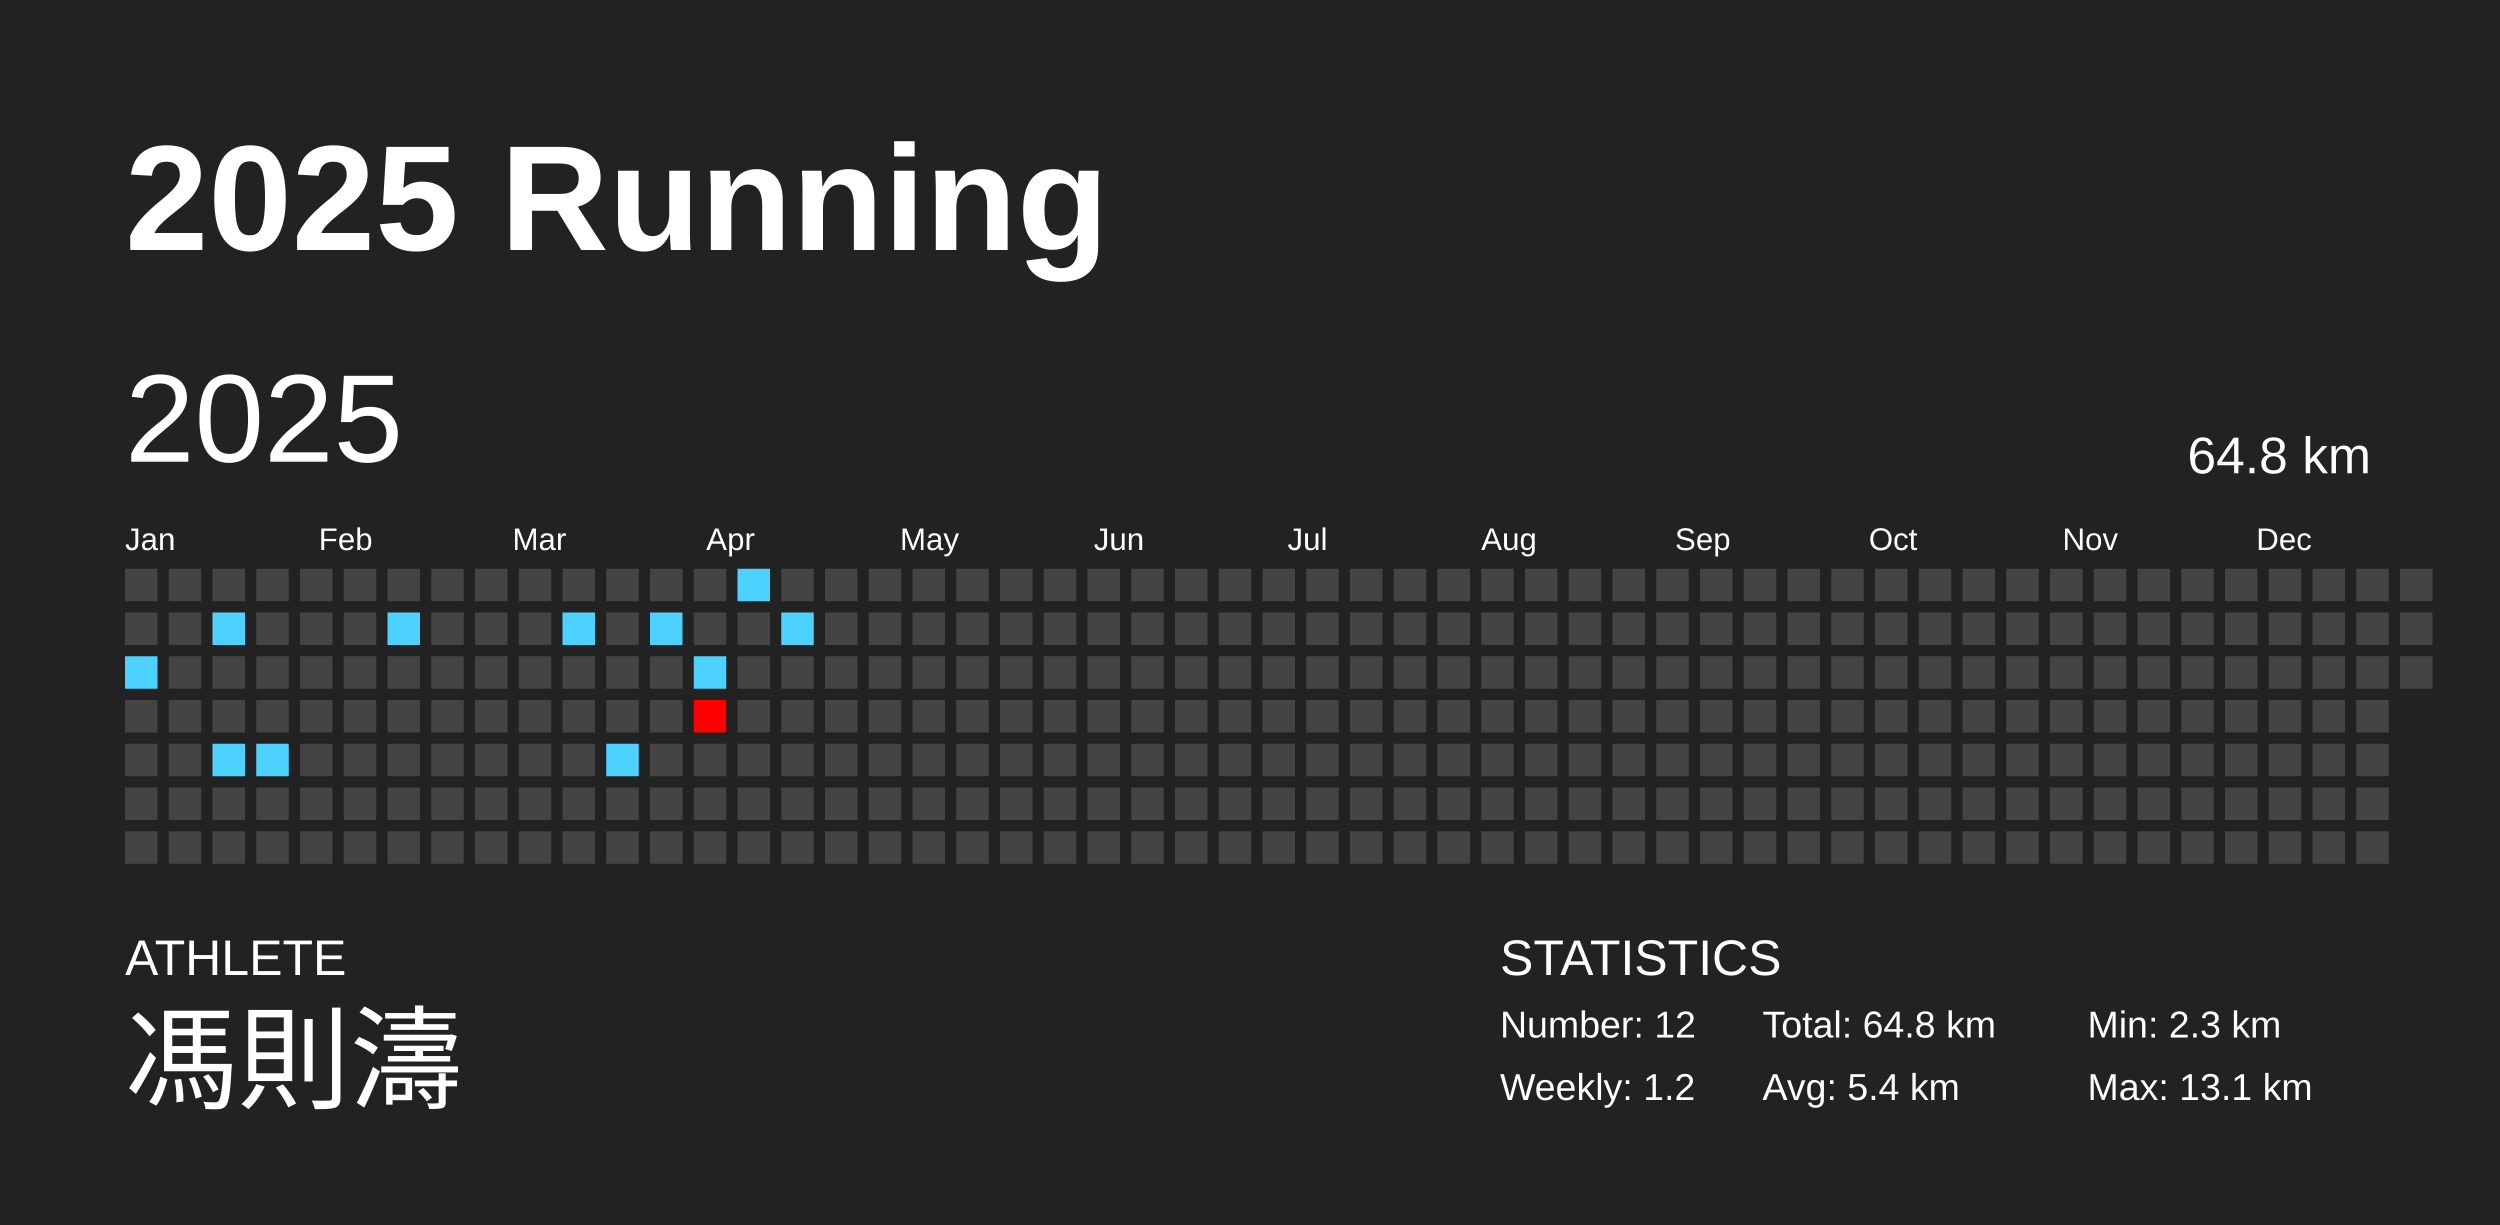
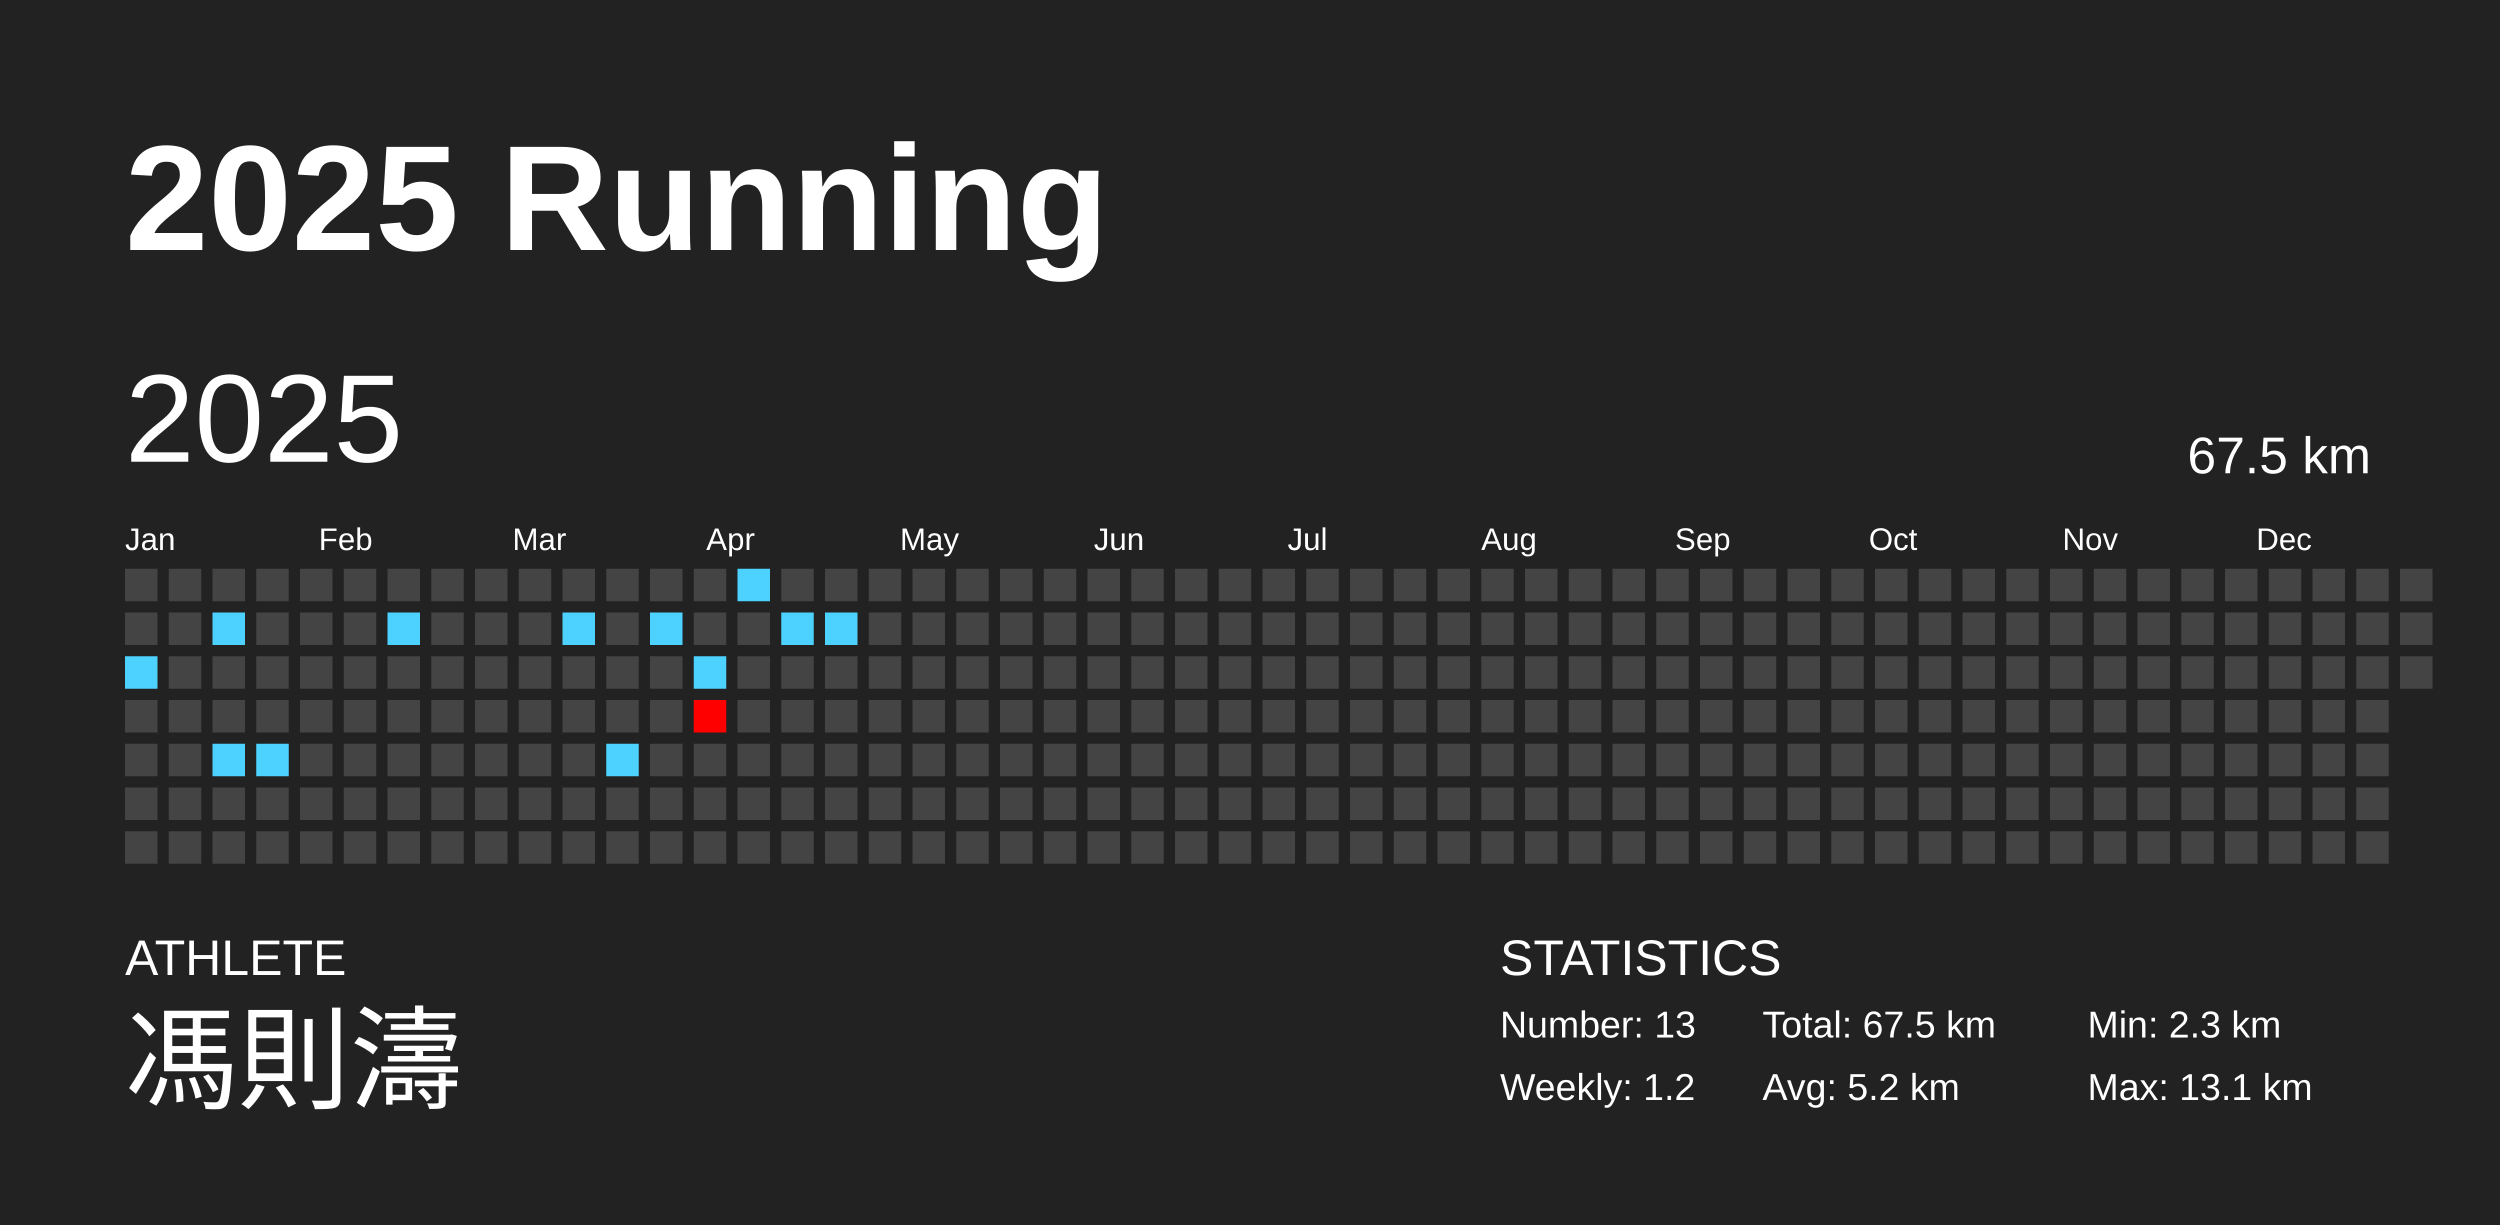
<svg xmlns="http://www.w3.org/2000/svg" baseProfile="full" height="98mm" version="1.1" viewBox="0,0,200,98" width="200mm">
  <defs />
  <rect fill="#222222" height="98" width="200" x="0" y="0" />
  <text fill="#FFFFFF" style="font-size:12px; font-family:Arial; font-weight:bold;" x="10" y="20">2025 Running</text>
  <text fill="#FFFFFF" style="font-size:4px; font-family:Arial" x="10" y="78">ATHLETE</text>
  <text fill="#FFFFFF" style="font-size:9px; font-family:Arial" x="10" y="88">馮則濤</text>
  <text fill="#FFFFFF" style="font-size:4px; font-family:Arial" x="120" y="78">STATISTICS</text>
-   <text fill="#FFFFFF" style="font-size:3px; font-family:Arial" x="120" y="83">Number: 12</text>
+   <text fill="#FFFFFF" style="font-size:3px; font-family:Arial" x="120" y="83">Number: 13</text>
  <text fill="#FFFFFF" style="font-size:3px; font-family:Arial" x="120" y="88">Weekly: 1.2</text>
-   <text fill="#FFFFFF" style="font-size:3px; font-family:Arial" x="141" y="83">Total: 64.8 km</text>
-   <text fill="#FFFFFF" style="font-size:3px; font-family:Arial" x="141" y="88">Avg: 5.4 km</text>
+   <text fill="#FFFFFF" style="font-size:3px; font-family:Arial" x="141" y="83">Total: 67.5 km</text>
+   <text fill="#FFFFFF" style="font-size:3px; font-family:Arial" x="141" y="88">Avg: 5.2 km</text>
  <text fill="#FFFFFF" style="font-size:3px; font-family:Arial" x="167" y="83">Min: 2.3 km</text>
  <text fill="#FFFFFF" style="font-size:3px; font-family:Arial" x="167" y="88">Max: 13.1 km</text>
  <text dominant-baseline="hanging" fill="#FFFFFF" style="font-size:10.0px; font-family:Arial;" x="10" y="30">2025</text>
-   <text dominant-baseline="hanging" fill="#FFFFFF" style="font-size:4.125px; font-family:Arial;" x="175" y="35">64.8 km</text>
+   <text dominant-baseline="hanging" fill="#FFFFFF" style="font-size:4.125px; font-family:Arial;" x="175" y="35">67.5 km</text>
  <text fill="#FFFFFF" style="font-size:2.5px; font-family:Arial" x="10.0" y="44">Jan</text>
  <text fill="#FFFFFF" style="font-size:2.5px; font-family:Arial" x="25.5" y="44">Feb</text>
  <text fill="#FFFFFF" style="font-size:2.5px; font-family:Arial" x="41.0" y="44">Mar</text>
  <text fill="#FFFFFF" style="font-size:2.5px; font-family:Arial" x="56.5" y="44">Apr</text>
  <text fill="#FFFFFF" style="font-size:2.5px; font-family:Arial" x="72.0" y="44">May</text>
  <text fill="#FFFFFF" style="font-size:2.5px; font-family:Arial" x="87.5" y="44">Jun</text>
  <text fill="#FFFFFF" style="font-size:2.5px; font-family:Arial" x="103.0" y="44">Jul</text>
  <text fill="#FFFFFF" style="font-size:2.5px; font-family:Arial" x="118.5" y="44">Aug</text>
  <text fill="#FFFFFF" style="font-size:2.5px; font-family:Arial" x="134.0" y="44">Sep</text>
  <text fill="#FFFFFF" style="font-size:2.5px; font-family:Arial" x="149.5" y="44">Oct</text>
  <text fill="#FFFFFF" style="font-size:2.5px; font-family:Arial" x="165.0" y="44">Nov</text>
  <text fill="#FFFFFF" style="font-size:2.5px; font-family:Arial" x="180.5" y="44">Dec</text>
  <rect fill="#444444" height="2.6" width="2.6" x="10.0" y="45.5" />
  <rect fill="#444444" height="2.6" width="2.6" x="10.0" y="49.0" />
  <rect fill="#4dd2ff" height="2.6" width="2.6" x="10.0" y="52.5" />
  <rect fill="#444444" height="2.6" width="2.6" x="10.0" y="56.0" />
  <rect fill="#444444" height="2.6" width="2.6" x="10.0" y="59.5" />
  <rect fill="#444444" height="2.6" width="2.6" x="10.0" y="63.0" />
  <rect fill="#444444" height="2.6" width="2.6" x="10.0" y="66.5" />
  <rect fill="#444444" height="2.6" width="2.6" x="13.5" y="45.5" />
  <rect fill="#444444" height="2.6" width="2.6" x="13.5" y="49.0" />
  <rect fill="#444444" height="2.6" width="2.6" x="13.5" y="52.5" />
  <rect fill="#444444" height="2.6" width="2.6" x="13.5" y="56.0" />
  <rect fill="#444444" height="2.6" width="2.6" x="13.5" y="59.5" />
  <rect fill="#444444" height="2.6" width="2.6" x="13.5" y="63.0" />
  <rect fill="#444444" height="2.6" width="2.6" x="13.5" y="66.5" />
  <rect fill="#444444" height="2.6" width="2.6" x="17.0" y="45.5" />
  <rect fill="#4dd2ff" height="2.6" width="2.6" x="17.0" y="49.0" />
  <rect fill="#444444" height="2.6" width="2.6" x="17.0" y="52.5" />
  <rect fill="#444444" height="2.6" width="2.6" x="17.0" y="56.0" />
  <rect fill="#4dd2ff" height="2.6" width="2.6" x="17.0" y="59.5" />
  <rect fill="#444444" height="2.6" width="2.6" x="17.0" y="63.0" />
  <rect fill="#444444" height="2.6" width="2.6" x="17.0" y="66.5" />
  <rect fill="#444444" height="2.6" width="2.6" x="20.5" y="45.5" />
  <rect fill="#444444" height="2.6" width="2.6" x="20.5" y="49.0" />
  <rect fill="#444444" height="2.6" width="2.6" x="20.5" y="52.5" />
  <rect fill="#444444" height="2.6" width="2.6" x="20.5" y="56.0" />
  <rect fill="#4dd2ff" height="2.6" width="2.6" x="20.5" y="59.5" />
  <rect fill="#444444" height="2.6" width="2.6" x="20.5" y="63.0" />
  <rect fill="#444444" height="2.6" width="2.6" x="20.5" y="66.5" />
  <rect fill="#444444" height="2.6" width="2.6" x="24.0" y="45.5" />
  <rect fill="#444444" height="2.6" width="2.6" x="24.0" y="49.0" />
  <rect fill="#444444" height="2.6" width="2.6" x="24.0" y="52.5" />
  <rect fill="#444444" height="2.6" width="2.6" x="24.0" y="56.0" />
  <rect fill="#444444" height="2.6" width="2.6" x="24.0" y="59.5" />
  <rect fill="#444444" height="2.6" width="2.6" x="24.0" y="63.0" />
  <rect fill="#444444" height="2.6" width="2.6" x="24.0" y="66.5" />
  <rect fill="#444444" height="2.6" width="2.6" x="27.5" y="45.5" />
  <rect fill="#444444" height="2.6" width="2.6" x="27.5" y="49.0" />
  <rect fill="#444444" height="2.6" width="2.6" x="27.5" y="52.5" />
  <rect fill="#444444" height="2.6" width="2.6" x="27.5" y="56.0" />
  <rect fill="#444444" height="2.6" width="2.6" x="27.5" y="59.5" />
  <rect fill="#444444" height="2.6" width="2.6" x="27.5" y="63.0" />
  <rect fill="#444444" height="2.6" width="2.6" x="27.5" y="66.5" />
  <rect fill="#444444" height="2.6" width="2.6" x="31.0" y="45.5" />
  <rect fill="#4dd2ff" height="2.6" width="2.6" x="31.0" y="49.0" />
  <rect fill="#444444" height="2.6" width="2.6" x="31.0" y="52.5" />
  <rect fill="#444444" height="2.6" width="2.6" x="31.0" y="56.0" />
  <rect fill="#444444" height="2.6" width="2.6" x="31.0" y="59.5" />
  <rect fill="#444444" height="2.6" width="2.6" x="31.0" y="63.0" />
  <rect fill="#444444" height="2.6" width="2.6" x="31.0" y="66.5" />
  <rect fill="#444444" height="2.6" width="2.6" x="34.5" y="45.5" />
  <rect fill="#444444" height="2.6" width="2.6" x="34.5" y="49.0" />
  <rect fill="#444444" height="2.6" width="2.6" x="34.5" y="52.5" />
  <rect fill="#444444" height="2.6" width="2.6" x="34.5" y="56.0" />
  <rect fill="#444444" height="2.6" width="2.6" x="34.5" y="59.5" />
  <rect fill="#444444" height="2.6" width="2.6" x="34.5" y="63.0" />
  <rect fill="#444444" height="2.6" width="2.6" x="34.5" y="66.5" />
  <rect fill="#444444" height="2.6" width="2.6" x="38.0" y="45.5" />
  <rect fill="#444444" height="2.6" width="2.6" x="38.0" y="49.0" />
  <rect fill="#444444" height="2.6" width="2.6" x="38.0" y="52.5" />
  <rect fill="#444444" height="2.6" width="2.6" x="38.0" y="56.0" />
  <rect fill="#444444" height="2.6" width="2.6" x="38.0" y="59.5" />
  <rect fill="#444444" height="2.6" width="2.6" x="38.0" y="63.0" />
  <rect fill="#444444" height="2.6" width="2.6" x="38.0" y="66.5" />
  <rect fill="#444444" height="2.6" width="2.6" x="41.5" y="45.5" />
  <rect fill="#444444" height="2.6" width="2.6" x="41.5" y="49.0" />
  <rect fill="#444444" height="2.6" width="2.6" x="41.5" y="52.5" />
  <rect fill="#444444" height="2.6" width="2.6" x="41.5" y="56.0" />
  <rect fill="#444444" height="2.6" width="2.6" x="41.5" y="59.5" />
  <rect fill="#444444" height="2.6" width="2.6" x="41.5" y="63.0" />
  <rect fill="#444444" height="2.6" width="2.6" x="41.5" y="66.5" />
  <rect fill="#444444" height="2.6" width="2.6" x="45.0" y="45.5" />
  <rect fill="#4dd2ff" height="2.6" width="2.6" x="45.0" y="49.0" />
  <rect fill="#444444" height="2.6" width="2.6" x="45.0" y="52.5" />
  <rect fill="#444444" height="2.6" width="2.6" x="45.0" y="56.0" />
  <rect fill="#444444" height="2.6" width="2.6" x="45.0" y="59.5" />
  <rect fill="#444444" height="2.6" width="2.6" x="45.0" y="63.0" />
  <rect fill="#444444" height="2.6" width="2.6" x="45.0" y="66.5" />
  <rect fill="#444444" height="2.6" width="2.6" x="48.5" y="45.5" />
  <rect fill="#444444" height="2.6" width="2.6" x="48.5" y="49.0" />
  <rect fill="#444444" height="2.6" width="2.6" x="48.5" y="52.5" />
  <rect fill="#444444" height="2.6" width="2.6" x="48.5" y="56.0" />
  <rect fill="#4dd2ff" height="2.6" width="2.6" x="48.5" y="59.5" />
  <rect fill="#444444" height="2.6" width="2.6" x="48.5" y="63.0" />
  <rect fill="#444444" height="2.6" width="2.6" x="48.5" y="66.5" />
  <rect fill="#444444" height="2.6" width="2.6" x="52.0" y="45.5" />
  <rect fill="#4dd2ff" height="2.6" width="2.6" x="52.0" y="49.0" />
  <rect fill="#444444" height="2.6" width="2.6" x="52.0" y="52.5" />
  <rect fill="#444444" height="2.6" width="2.6" x="52.0" y="56.0" />
  <rect fill="#444444" height="2.6" width="2.6" x="52.0" y="59.5" />
  <rect fill="#444444" height="2.6" width="2.6" x="52.0" y="63.0" />
  <rect fill="#444444" height="2.6" width="2.6" x="52.0" y="66.5" />
  <rect fill="#444444" height="2.6" width="2.6" x="55.5" y="45.5" />
  <rect fill="#444444" height="2.6" width="2.6" x="55.5" y="49.0" />
  <rect fill="#4dd2ff" height="2.6" width="2.6" x="55.5" y="52.5" />
  <rect fill="#ff0000" height="2.6" width="2.6" x="55.5" y="56.0" />
  <rect fill="#444444" height="2.6" width="2.6" x="55.5" y="59.5" />
  <rect fill="#444444" height="2.6" width="2.6" x="55.5" y="63.0" />
  <rect fill="#444444" height="2.6" width="2.6" x="55.5" y="66.5" />
  <rect fill="#4dd2ff" height="2.6" width="2.6" x="59.0" y="45.5" />
  <rect fill="#444444" height="2.6" width="2.6" x="59.0" y="49.0" />
  <rect fill="#444444" height="2.6" width="2.6" x="59.0" y="52.5" />
  <rect fill="#444444" height="2.6" width="2.6" x="59.0" y="56.0" />
  <rect fill="#444444" height="2.6" width="2.6" x="59.0" y="59.5" />
  <rect fill="#444444" height="2.6" width="2.6" x="59.0" y="63.0" />
  <rect fill="#444444" height="2.6" width="2.6" x="59.0" y="66.5" />
  <rect fill="#444444" height="2.6" width="2.6" x="62.5" y="45.5" />
  <rect fill="#4dd2ff" height="2.6" width="2.6" x="62.5" y="49.0" />
  <rect fill="#444444" height="2.6" width="2.6" x="62.5" y="52.5" />
  <rect fill="#444444" height="2.6" width="2.6" x="62.5" y="56.0" />
  <rect fill="#444444" height="2.6" width="2.6" x="62.5" y="59.5" />
  <rect fill="#444444" height="2.6" width="2.6" x="62.5" y="63.0" />
  <rect fill="#444444" height="2.6" width="2.6" x="62.5" y="66.5" />
  <rect fill="#444444" height="2.6" width="2.6" x="66.0" y="45.5" />
-   <rect fill="#444444" height="2.6" width="2.6" x="66.0" y="49.0" />
+   <rect fill="#4dd2ff" height="2.6" width="2.6" x="66.0" y="49.0" />
  <rect fill="#444444" height="2.6" width="2.6" x="66.0" y="52.5" />
  <rect fill="#444444" height="2.6" width="2.6" x="66.0" y="56.0" />
  <rect fill="#444444" height="2.6" width="2.6" x="66.0" y="59.5" />
  <rect fill="#444444" height="2.6" width="2.6" x="66.0" y="63.0" />
  <rect fill="#444444" height="2.6" width="2.6" x="66.0" y="66.5" />
  <rect fill="#444444" height="2.6" width="2.6" x="69.5" y="45.5" />
  <rect fill="#444444" height="2.6" width="2.6" x="69.5" y="49.0" />
  <rect fill="#444444" height="2.6" width="2.6" x="69.5" y="52.5" />
  <rect fill="#444444" height="2.6" width="2.6" x="69.5" y="56.0" />
  <rect fill="#444444" height="2.6" width="2.6" x="69.5" y="59.5" />
  <rect fill="#444444" height="2.6" width="2.6" x="69.5" y="63.0" />
  <rect fill="#444444" height="2.6" width="2.6" x="69.5" y="66.5" />
  <rect fill="#444444" height="2.6" width="2.6" x="73.0" y="45.5" />
  <rect fill="#444444" height="2.6" width="2.6" x="73.0" y="49.0" />
  <rect fill="#444444" height="2.6" width="2.6" x="73.0" y="52.5" />
  <rect fill="#444444" height="2.6" width="2.6" x="73.0" y="56.0" />
  <rect fill="#444444" height="2.6" width="2.6" x="73.0" y="59.5" />
  <rect fill="#444444" height="2.6" width="2.6" x="73.0" y="63.0" />
  <rect fill="#444444" height="2.6" width="2.6" x="73.0" y="66.5" />
  <rect fill="#444444" height="2.6" width="2.6" x="76.5" y="45.5" />
  <rect fill="#444444" height="2.6" width="2.6" x="76.5" y="49.0" />
  <rect fill="#444444" height="2.6" width="2.6" x="76.5" y="52.5" />
  <rect fill="#444444" height="2.6" width="2.6" x="76.5" y="56.0" />
  <rect fill="#444444" height="2.6" width="2.6" x="76.5" y="59.5" />
  <rect fill="#444444" height="2.6" width="2.6" x="76.5" y="63.0" />
  <rect fill="#444444" height="2.6" width="2.6" x="76.5" y="66.5" />
  <rect fill="#444444" height="2.6" width="2.6" x="80.0" y="45.5" />
  <rect fill="#444444" height="2.6" width="2.6" x="80.0" y="49.0" />
  <rect fill="#444444" height="2.6" width="2.6" x="80.0" y="52.5" />
  <rect fill="#444444" height="2.6" width="2.6" x="80.0" y="56.0" />
  <rect fill="#444444" height="2.6" width="2.6" x="80.0" y="59.5" />
  <rect fill="#444444" height="2.6" width="2.6" x="80.0" y="63.0" />
  <rect fill="#444444" height="2.6" width="2.6" x="80.0" y="66.5" />
  <rect fill="#444444" height="2.6" width="2.6" x="83.5" y="45.5" />
  <rect fill="#444444" height="2.6" width="2.6" x="83.5" y="49.0" />
  <rect fill="#444444" height="2.6" width="2.6" x="83.5" y="52.5" />
  <rect fill="#444444" height="2.6" width="2.6" x="83.5" y="56.0" />
  <rect fill="#444444" height="2.6" width="2.6" x="83.5" y="59.5" />
  <rect fill="#444444" height="2.6" width="2.6" x="83.5" y="63.0" />
  <rect fill="#444444" height="2.6" width="2.6" x="83.5" y="66.5" />
  <rect fill="#444444" height="2.6" width="2.6" x="87.0" y="45.5" />
  <rect fill="#444444" height="2.6" width="2.6" x="87.0" y="49.0" />
  <rect fill="#444444" height="2.6" width="2.6" x="87.0" y="52.5" />
  <rect fill="#444444" height="2.6" width="2.6" x="87.0" y="56.0" />
  <rect fill="#444444" height="2.6" width="2.6" x="87.0" y="59.5" />
  <rect fill="#444444" height="2.6" width="2.6" x="87.0" y="63.0" />
  <rect fill="#444444" height="2.6" width="2.6" x="87.0" y="66.5" />
  <rect fill="#444444" height="2.6" width="2.6" x="90.5" y="45.5" />
  <rect fill="#444444" height="2.6" width="2.6" x="90.5" y="49.0" />
  <rect fill="#444444" height="2.6" width="2.6" x="90.5" y="52.5" />
  <rect fill="#444444" height="2.6" width="2.6" x="90.5" y="56.0" />
  <rect fill="#444444" height="2.6" width="2.6" x="90.5" y="59.5" />
  <rect fill="#444444" height="2.6" width="2.6" x="90.5" y="63.0" />
  <rect fill="#444444" height="2.6" width="2.6" x="90.5" y="66.5" />
  <rect fill="#444444" height="2.6" width="2.6" x="94.0" y="45.5" />
  <rect fill="#444444" height="2.6" width="2.6" x="94.0" y="49.0" />
  <rect fill="#444444" height="2.6" width="2.6" x="94.0" y="52.5" />
  <rect fill="#444444" height="2.6" width="2.6" x="94.0" y="56.0" />
  <rect fill="#444444" height="2.6" width="2.6" x="94.0" y="59.5" />
  <rect fill="#444444" height="2.6" width="2.6" x="94.0" y="63.0" />
  <rect fill="#444444" height="2.6" width="2.6" x="94.0" y="66.5" />
  <rect fill="#444444" height="2.6" width="2.6" x="97.5" y="45.5" />
  <rect fill="#444444" height="2.6" width="2.6" x="97.5" y="49.0" />
  <rect fill="#444444" height="2.6" width="2.6" x="97.5" y="52.5" />
  <rect fill="#444444" height="2.6" width="2.6" x="97.5" y="56.0" />
  <rect fill="#444444" height="2.6" width="2.6" x="97.5" y="59.5" />
  <rect fill="#444444" height="2.6" width="2.6" x="97.5" y="63.0" />
  <rect fill="#444444" height="2.6" width="2.6" x="97.5" y="66.5" />
  <rect fill="#444444" height="2.6" width="2.6" x="101.0" y="45.5" />
  <rect fill="#444444" height="2.6" width="2.6" x="101.0" y="49.0" />
  <rect fill="#444444" height="2.6" width="2.6" x="101.0" y="52.5" />
  <rect fill="#444444" height="2.6" width="2.6" x="101.0" y="56.0" />
  <rect fill="#444444" height="2.6" width="2.6" x="101.0" y="59.5" />
  <rect fill="#444444" height="2.6" width="2.6" x="101.0" y="63.0" />
  <rect fill="#444444" height="2.6" width="2.6" x="101.0" y="66.5" />
  <rect fill="#444444" height="2.6" width="2.6" x="104.5" y="45.5" />
  <rect fill="#444444" height="2.6" width="2.6" x="104.5" y="49.0" />
  <rect fill="#444444" height="2.6" width="2.6" x="104.5" y="52.5" />
  <rect fill="#444444" height="2.6" width="2.6" x="104.5" y="56.0" />
  <rect fill="#444444" height="2.6" width="2.6" x="104.5" y="59.5" />
  <rect fill="#444444" height="2.6" width="2.6" x="104.5" y="63.0" />
  <rect fill="#444444" height="2.6" width="2.6" x="104.5" y="66.5" />
  <rect fill="#444444" height="2.6" width="2.6" x="108.0" y="45.5" />
  <rect fill="#444444" height="2.6" width="2.6" x="108.0" y="49.0" />
  <rect fill="#444444" height="2.6" width="2.6" x="108.0" y="52.5" />
  <rect fill="#444444" height="2.6" width="2.6" x="108.0" y="56.0" />
  <rect fill="#444444" height="2.6" width="2.6" x="108.0" y="59.5" />
  <rect fill="#444444" height="2.6" width="2.6" x="108.0" y="63.0" />
  <rect fill="#444444" height="2.6" width="2.6" x="108.0" y="66.5" />
  <rect fill="#444444" height="2.6" width="2.6" x="111.5" y="45.5" />
  <rect fill="#444444" height="2.6" width="2.6" x="111.5" y="49.0" />
  <rect fill="#444444" height="2.6" width="2.6" x="111.5" y="52.5" />
  <rect fill="#444444" height="2.6" width="2.6" x="111.5" y="56.0" />
  <rect fill="#444444" height="2.6" width="2.6" x="111.5" y="59.5" />
  <rect fill="#444444" height="2.6" width="2.6" x="111.5" y="63.0" />
  <rect fill="#444444" height="2.6" width="2.6" x="111.5" y="66.5" />
  <rect fill="#444444" height="2.6" width="2.6" x="115.0" y="45.5" />
  <rect fill="#444444" height="2.6" width="2.6" x="115.0" y="49.0" />
  <rect fill="#444444" height="2.6" width="2.6" x="115.0" y="52.5" />
  <rect fill="#444444" height="2.6" width="2.6" x="115.0" y="56.0" />
  <rect fill="#444444" height="2.6" width="2.6" x="115.0" y="59.5" />
  <rect fill="#444444" height="2.6" width="2.6" x="115.0" y="63.0" />
  <rect fill="#444444" height="2.6" width="2.6" x="115.0" y="66.5" />
  <rect fill="#444444" height="2.6" width="2.6" x="118.5" y="45.5" />
  <rect fill="#444444" height="2.6" width="2.6" x="118.5" y="49.0" />
  <rect fill="#444444" height="2.6" width="2.6" x="118.5" y="52.5" />
  <rect fill="#444444" height="2.6" width="2.6" x="118.5" y="56.0" />
  <rect fill="#444444" height="2.6" width="2.6" x="118.5" y="59.5" />
  <rect fill="#444444" height="2.6" width="2.6" x="118.5" y="63.0" />
  <rect fill="#444444" height="2.6" width="2.6" x="118.5" y="66.5" />
  <rect fill="#444444" height="2.6" width="2.6" x="122.0" y="45.5" />
  <rect fill="#444444" height="2.6" width="2.6" x="122.0" y="49.0" />
  <rect fill="#444444" height="2.6" width="2.6" x="122.0" y="52.5" />
  <rect fill="#444444" height="2.6" width="2.6" x="122.0" y="56.0" />
  <rect fill="#444444" height="2.6" width="2.6" x="122.0" y="59.5" />
  <rect fill="#444444" height="2.6" width="2.6" x="122.0" y="63.0" />
  <rect fill="#444444" height="2.6" width="2.6" x="122.0" y="66.5" />
  <rect fill="#444444" height="2.6" width="2.6" x="125.5" y="45.5" />
  <rect fill="#444444" height="2.6" width="2.6" x="125.5" y="49.0" />
  <rect fill="#444444" height="2.6" width="2.6" x="125.5" y="52.5" />
  <rect fill="#444444" height="2.6" width="2.6" x="125.5" y="56.0" />
  <rect fill="#444444" height="2.6" width="2.6" x="125.5" y="59.5" />
  <rect fill="#444444" height="2.6" width="2.6" x="125.5" y="63.0" />
  <rect fill="#444444" height="2.6" width="2.6" x="125.5" y="66.5" />
  <rect fill="#444444" height="2.6" width="2.6" x="129.0" y="45.5" />
  <rect fill="#444444" height="2.6" width="2.6" x="129.0" y="49.0" />
  <rect fill="#444444" height="2.6" width="2.6" x="129.0" y="52.5" />
  <rect fill="#444444" height="2.6" width="2.6" x="129.0" y="56.0" />
  <rect fill="#444444" height="2.6" width="2.6" x="129.0" y="59.5" />
  <rect fill="#444444" height="2.6" width="2.6" x="129.0" y="63.0" />
  <rect fill="#444444" height="2.6" width="2.6" x="129.0" y="66.5" />
  <rect fill="#444444" height="2.6" width="2.6" x="132.5" y="45.5" />
  <rect fill="#444444" height="2.6" width="2.6" x="132.5" y="49.0" />
  <rect fill="#444444" height="2.6" width="2.6" x="132.5" y="52.5" />
  <rect fill="#444444" height="2.6" width="2.6" x="132.5" y="56.0" />
  <rect fill="#444444" height="2.6" width="2.6" x="132.5" y="59.5" />
  <rect fill="#444444" height="2.6" width="2.6" x="132.5" y="63.0" />
  <rect fill="#444444" height="2.6" width="2.6" x="132.5" y="66.5" />
  <rect fill="#444444" height="2.6" width="2.6" x="136.0" y="45.5" />
  <rect fill="#444444" height="2.6" width="2.6" x="136.0" y="49.0" />
  <rect fill="#444444" height="2.6" width="2.6" x="136.0" y="52.5" />
  <rect fill="#444444" height="2.6" width="2.6" x="136.0" y="56.0" />
  <rect fill="#444444" height="2.6" width="2.6" x="136.0" y="59.5" />
  <rect fill="#444444" height="2.6" width="2.6" x="136.0" y="63.0" />
  <rect fill="#444444" height="2.6" width="2.6" x="136.0" y="66.5" />
  <rect fill="#444444" height="2.6" width="2.6" x="139.5" y="45.5" />
  <rect fill="#444444" height="2.6" width="2.6" x="139.5" y="49.0" />
  <rect fill="#444444" height="2.6" width="2.6" x="139.5" y="52.5" />
  <rect fill="#444444" height="2.6" width="2.6" x="139.5" y="56.0" />
  <rect fill="#444444" height="2.6" width="2.6" x="139.5" y="59.5" />
  <rect fill="#444444" height="2.6" width="2.6" x="139.5" y="63.0" />
  <rect fill="#444444" height="2.6" width="2.6" x="139.5" y="66.5" />
  <rect fill="#444444" height="2.6" width="2.6" x="143.0" y="45.5" />
  <rect fill="#444444" height="2.6" width="2.6" x="143.0" y="49.0" />
  <rect fill="#444444" height="2.6" width="2.6" x="143.0" y="52.5" />
  <rect fill="#444444" height="2.6" width="2.6" x="143.0" y="56.0" />
  <rect fill="#444444" height="2.6" width="2.6" x="143.0" y="59.5" />
  <rect fill="#444444" height="2.6" width="2.6" x="143.0" y="63.0" />
  <rect fill="#444444" height="2.6" width="2.6" x="143.0" y="66.5" />
  <rect fill="#444444" height="2.6" width="2.6" x="146.5" y="45.5" />
  <rect fill="#444444" height="2.6" width="2.6" x="146.5" y="49.0" />
  <rect fill="#444444" height="2.6" width="2.6" x="146.5" y="52.5" />
  <rect fill="#444444" height="2.6" width="2.6" x="146.5" y="56.0" />
  <rect fill="#444444" height="2.6" width="2.6" x="146.5" y="59.5" />
  <rect fill="#444444" height="2.6" width="2.6" x="146.5" y="63.0" />
  <rect fill="#444444" height="2.6" width="2.6" x="146.5" y="66.5" />
  <rect fill="#444444" height="2.6" width="2.6" x="150.0" y="45.5" />
  <rect fill="#444444" height="2.6" width="2.6" x="150.0" y="49.0" />
  <rect fill="#444444" height="2.6" width="2.6" x="150.0" y="52.5" />
  <rect fill="#444444" height="2.6" width="2.6" x="150.0" y="56.0" />
  <rect fill="#444444" height="2.6" width="2.6" x="150.0" y="59.5" />
  <rect fill="#444444" height="2.6" width="2.6" x="150.0" y="63.0" />
  <rect fill="#444444" height="2.6" width="2.6" x="150.0" y="66.5" />
  <rect fill="#444444" height="2.6" width="2.6" x="153.5" y="45.5" />
  <rect fill="#444444" height="2.6" width="2.6" x="153.5" y="49.0" />
  <rect fill="#444444" height="2.6" width="2.6" x="153.5" y="52.5" />
  <rect fill="#444444" height="2.6" width="2.6" x="153.5" y="56.0" />
  <rect fill="#444444" height="2.6" width="2.6" x="153.5" y="59.5" />
  <rect fill="#444444" height="2.6" width="2.6" x="153.5" y="63.0" />
  <rect fill="#444444" height="2.6" width="2.6" x="153.5" y="66.5" />
  <rect fill="#444444" height="2.6" width="2.6" x="157.0" y="45.5" />
  <rect fill="#444444" height="2.6" width="2.6" x="157.0" y="49.0" />
  <rect fill="#444444" height="2.6" width="2.6" x="157.0" y="52.5" />
  <rect fill="#444444" height="2.6" width="2.6" x="157.0" y="56.0" />
  <rect fill="#444444" height="2.6" width="2.6" x="157.0" y="59.5" />
  <rect fill="#444444" height="2.6" width="2.6" x="157.0" y="63.0" />
  <rect fill="#444444" height="2.6" width="2.6" x="157.0" y="66.5" />
  <rect fill="#444444" height="2.6" width="2.6" x="160.5" y="45.5" />
  <rect fill="#444444" height="2.6" width="2.6" x="160.5" y="49.0" />
  <rect fill="#444444" height="2.6" width="2.6" x="160.5" y="52.5" />
  <rect fill="#444444" height="2.6" width="2.6" x="160.5" y="56.0" />
  <rect fill="#444444" height="2.6" width="2.6" x="160.5" y="59.5" />
  <rect fill="#444444" height="2.6" width="2.6" x="160.5" y="63.0" />
  <rect fill="#444444" height="2.6" width="2.6" x="160.5" y="66.5" />
  <rect fill="#444444" height="2.6" width="2.6" x="164.0" y="45.5" />
  <rect fill="#444444" height="2.6" width="2.6" x="164.0" y="49.0" />
  <rect fill="#444444" height="2.6" width="2.6" x="164.0" y="52.5" />
  <rect fill="#444444" height="2.6" width="2.6" x="164.0" y="56.0" />
  <rect fill="#444444" height="2.6" width="2.6" x="164.0" y="59.5" />
  <rect fill="#444444" height="2.6" width="2.6" x="164.0" y="63.0" />
  <rect fill="#444444" height="2.6" width="2.6" x="164.0" y="66.5" />
  <rect fill="#444444" height="2.6" width="2.6" x="167.5" y="45.5" />
  <rect fill="#444444" height="2.6" width="2.6" x="167.5" y="49.0" />
  <rect fill="#444444" height="2.6" width="2.6" x="167.5" y="52.5" />
  <rect fill="#444444" height="2.6" width="2.6" x="167.5" y="56.0" />
  <rect fill="#444444" height="2.6" width="2.6" x="167.5" y="59.5" />
  <rect fill="#444444" height="2.6" width="2.6" x="167.5" y="63.0" />
  <rect fill="#444444" height="2.6" width="2.6" x="167.5" y="66.5" />
  <rect fill="#444444" height="2.6" width="2.6" x="171.0" y="45.5" />
  <rect fill="#444444" height="2.6" width="2.6" x="171.0" y="49.0" />
  <rect fill="#444444" height="2.6" width="2.6" x="171.0" y="52.5" />
  <rect fill="#444444" height="2.6" width="2.6" x="171.0" y="56.0" />
  <rect fill="#444444" height="2.6" width="2.6" x="171.0" y="59.5" />
  <rect fill="#444444" height="2.6" width="2.6" x="171.0" y="63.0" />
  <rect fill="#444444" height="2.6" width="2.6" x="171.0" y="66.5" />
  <rect fill="#444444" height="2.6" width="2.6" x="174.5" y="45.5" />
  <rect fill="#444444" height="2.6" width="2.6" x="174.5" y="49.0" />
  <rect fill="#444444" height="2.6" width="2.6" x="174.5" y="52.5" />
  <rect fill="#444444" height="2.6" width="2.6" x="174.5" y="56.0" />
  <rect fill="#444444" height="2.6" width="2.6" x="174.5" y="59.5" />
  <rect fill="#444444" height="2.6" width="2.6" x="174.5" y="63.0" />
  <rect fill="#444444" height="2.6" width="2.6" x="174.5" y="66.5" />
  <rect fill="#444444" height="2.6" width="2.6" x="178.0" y="45.5" />
  <rect fill="#444444" height="2.6" width="2.6" x="178.0" y="49.0" />
  <rect fill="#444444" height="2.6" width="2.6" x="178.0" y="52.5" />
  <rect fill="#444444" height="2.6" width="2.6" x="178.0" y="56.0" />
  <rect fill="#444444" height="2.6" width="2.6" x="178.0" y="59.5" />
  <rect fill="#444444" height="2.6" width="2.6" x="178.0" y="63.0" />
  <rect fill="#444444" height="2.6" width="2.6" x="178.0" y="66.5" />
  <rect fill="#444444" height="2.6" width="2.6" x="181.5" y="45.5" />
  <rect fill="#444444" height="2.6" width="2.6" x="181.5" y="49.0" />
  <rect fill="#444444" height="2.6" width="2.6" x="181.5" y="52.5" />
  <rect fill="#444444" height="2.6" width="2.6" x="181.5" y="56.0" />
  <rect fill="#444444" height="2.6" width="2.6" x="181.5" y="59.5" />
  <rect fill="#444444" height="2.6" width="2.6" x="181.5" y="63.0" />
  <rect fill="#444444" height="2.6" width="2.6" x="181.5" y="66.5" />
  <rect fill="#444444" height="2.6" width="2.6" x="185.0" y="45.5" />
  <rect fill="#444444" height="2.6" width="2.6" x="185.0" y="49.0" />
  <rect fill="#444444" height="2.6" width="2.6" x="185.0" y="52.5" />
  <rect fill="#444444" height="2.6" width="2.6" x="185.0" y="56.0" />
  <rect fill="#444444" height="2.6" width="2.6" x="185.0" y="59.5" />
  <rect fill="#444444" height="2.6" width="2.6" x="185.0" y="63.0" />
  <rect fill="#444444" height="2.6" width="2.6" x="185.0" y="66.5" />
  <rect fill="#444444" height="2.6" width="2.6" x="188.5" y="45.5" />
  <rect fill="#444444" height="2.6" width="2.6" x="188.5" y="49.0" />
  <rect fill="#444444" height="2.6" width="2.6" x="188.5" y="52.5" />
  <rect fill="#444444" height="2.6" width="2.6" x="188.5" y="56.0" />
  <rect fill="#444444" height="2.6" width="2.6" x="188.5" y="59.5" />
  <rect fill="#444444" height="2.6" width="2.6" x="188.5" y="63.0" />
  <rect fill="#444444" height="2.6" width="2.6" x="188.5" y="66.5" />
  <rect fill="#444444" height="2.6" width="2.6" x="192.0" y="45.5" />
  <rect fill="#444444" height="2.6" width="2.6" x="192.0" y="49.0" />
  <rect fill="#444444" height="2.6" width="2.6" x="192.0" y="52.5" />
</svg>
